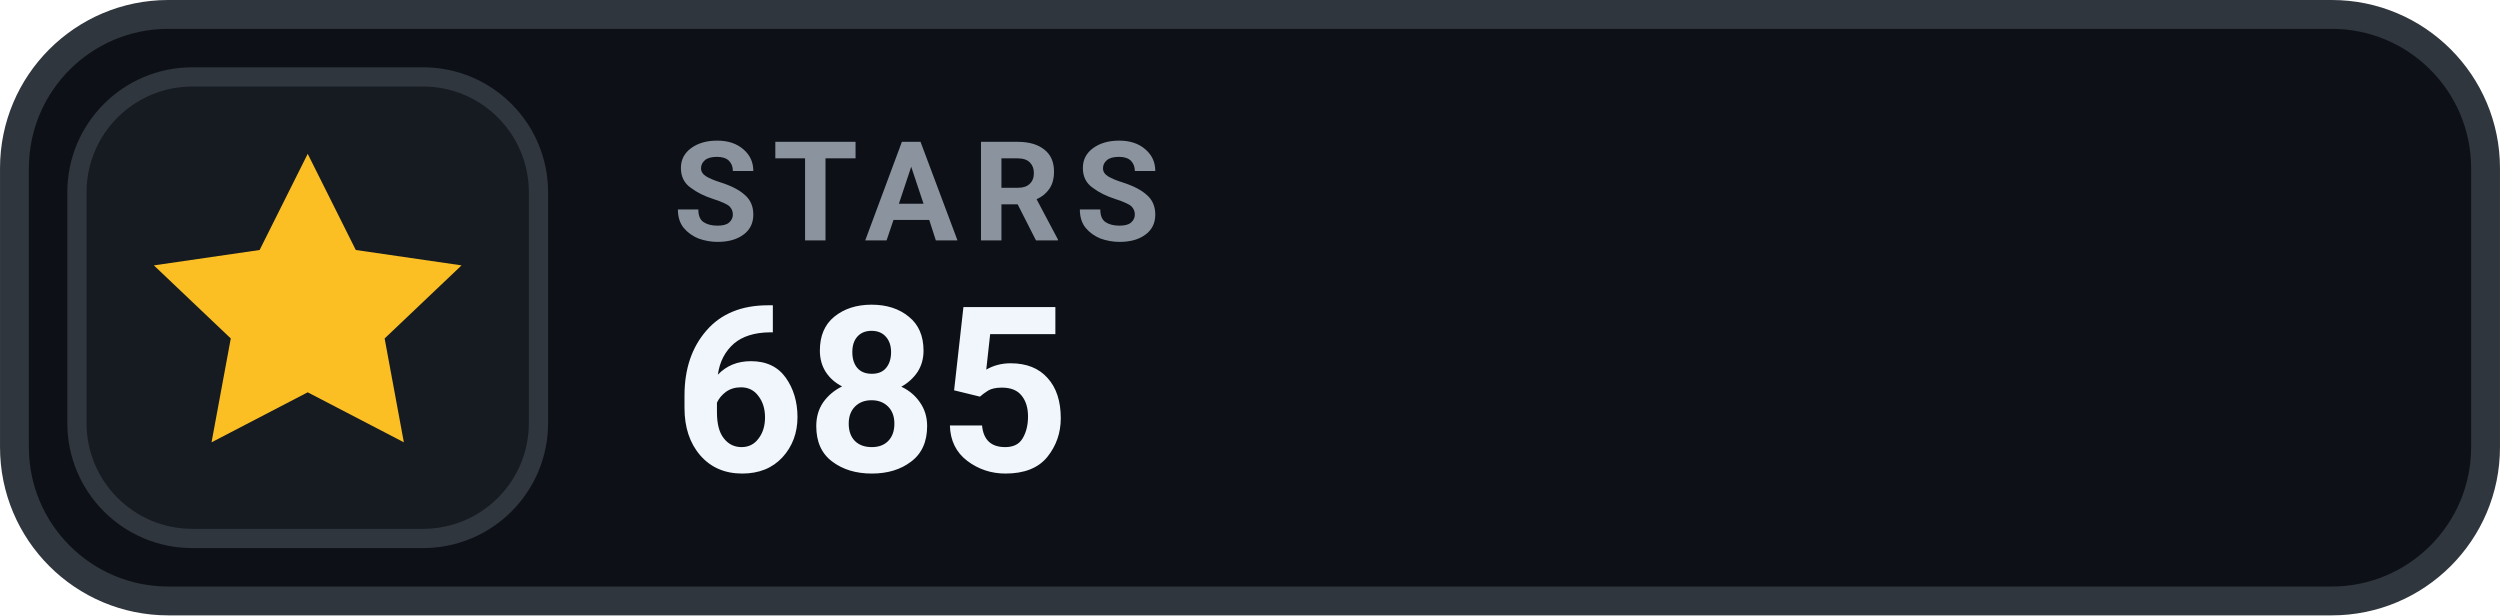
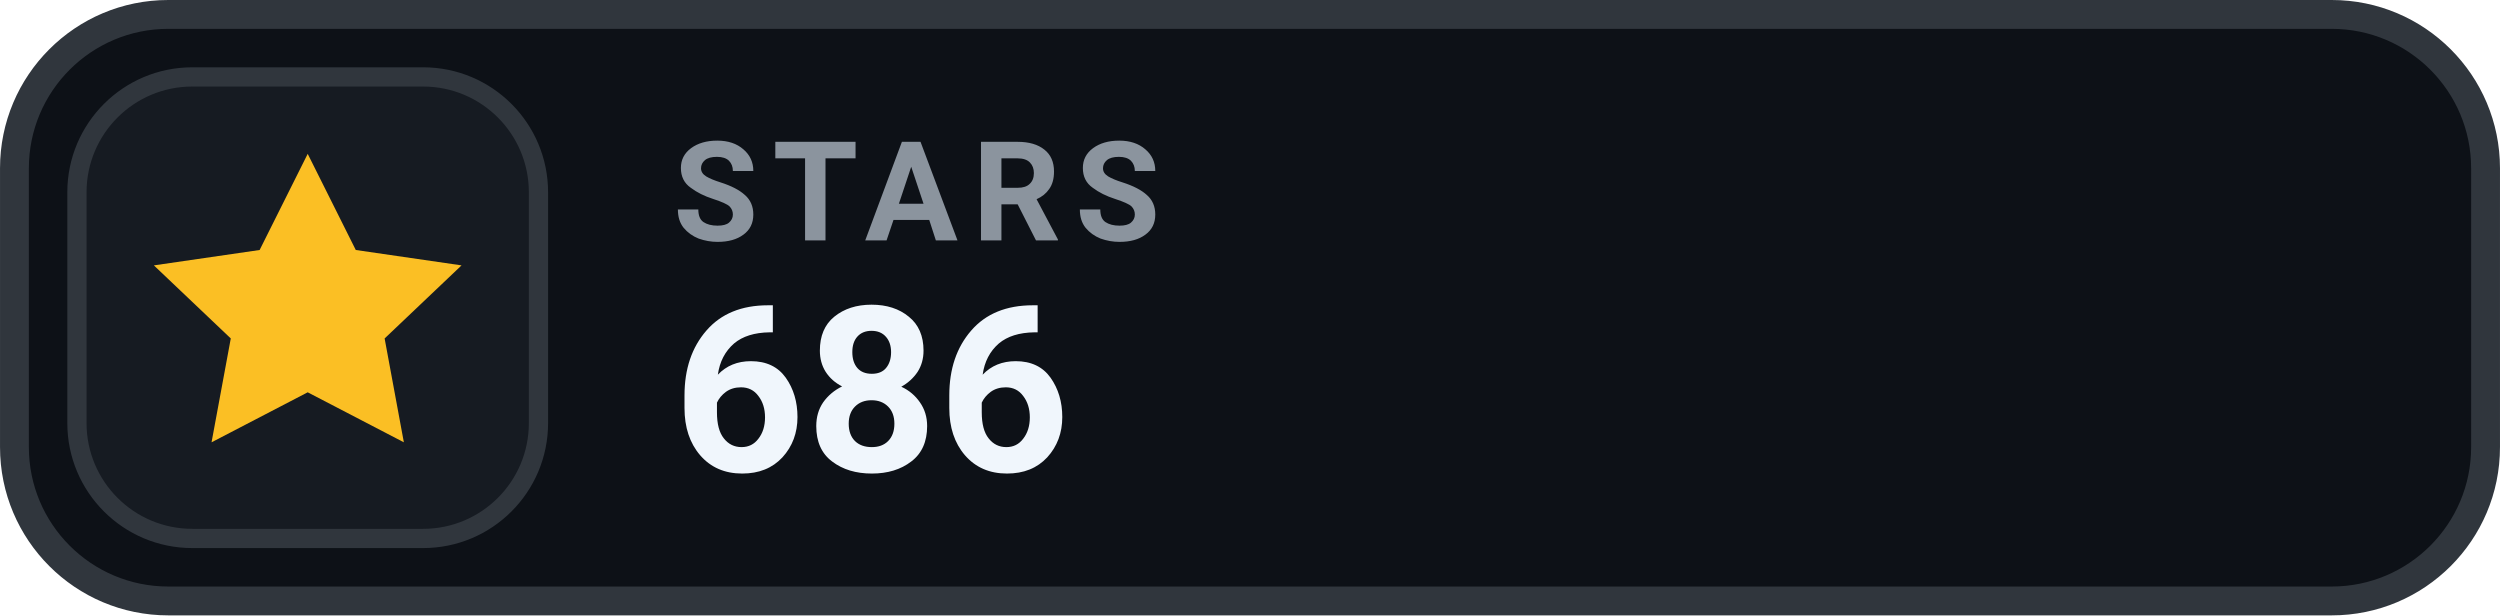
- <svg xmlns="http://www.w3.org/2000/svg" width="126" height="31.015" viewBox="0 0 130 32" role="img" aria-label="STARS 685">
+ <svg xmlns="http://www.w3.org/2000/svg" width="126" height="31.015" viewBox="0 0 130 32" role="img" aria-label="STARS 686">
  <rect x=".75" y=".75" width="128.5" height="30.5" rx="8" fill="#0D1117" stroke="#30363D" stroke-width="1.5" />
  <rect x="4" y="4" width="24" height="24" rx="6" fill="#161B22" stroke="#30363D" stroke-width="1" />
  <g transform="translate(16 16)" style="color:#FBBF24;">
    <path d="M0 -8 l2.5 5 5.5 .8 -4 3.8 1 5.4 -5 -2.6 -5 2.6 1 -5.4 -4 -3.8 5.5 -.8 Z" fill="currentColor" />
  </g>
  <text x="35" y="12.5" fill="#8B949E" font-family="-apple-system,BlinkMacSystemFont,'Segoe UI',Roboto,Helvetica,Arial,sans-serif" font-size="7.2" font-weight="700" letter-spacing=".75">STARS</text>
-   <text x="35" y="24.5" fill="#F0F6FC" font-family="-apple-system,BlinkMacSystemFont,'Segoe UI',Roboto,Helvetica,Arial,sans-serif" font-size="12" font-weight="700">685</text>
+   <text x="35" y="24.5" fill="#F0F6FC" font-family="-apple-system,BlinkMacSystemFont,'Segoe UI',Roboto,Helvetica,Arial,sans-serif" font-size="12" font-weight="700">686</text>
</svg>
